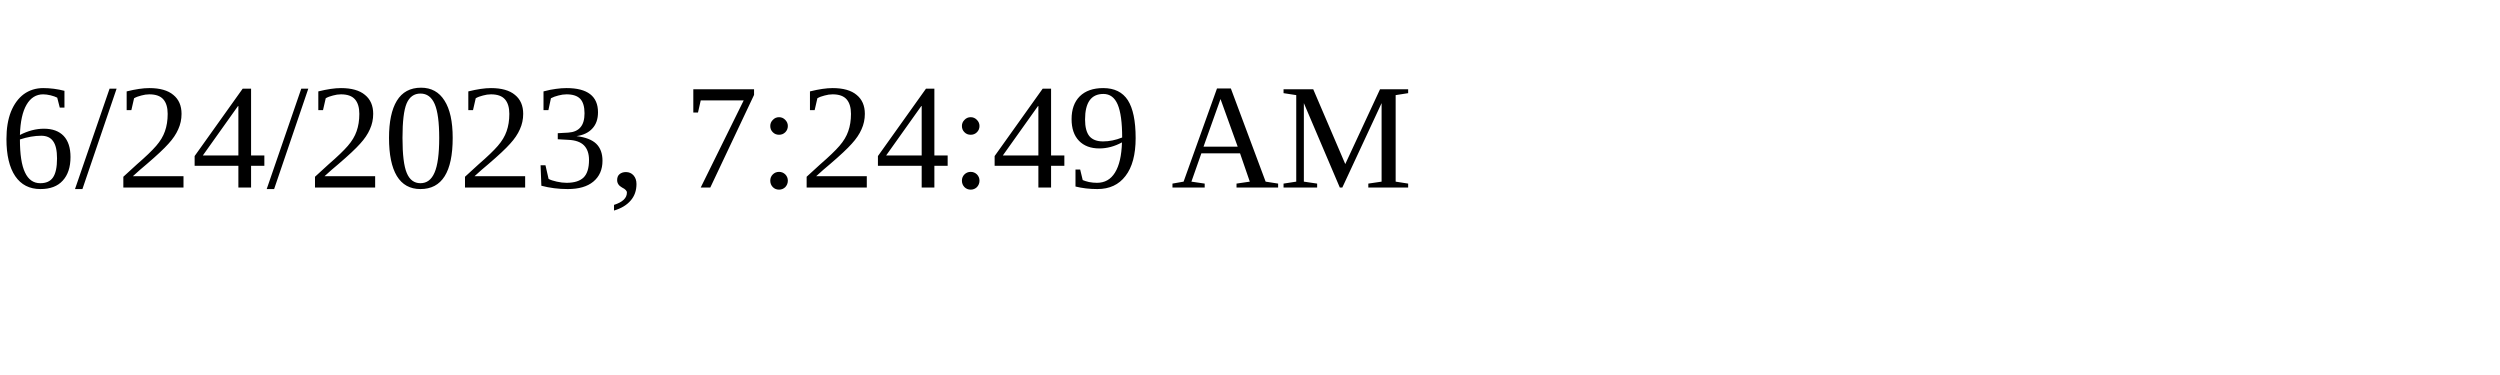
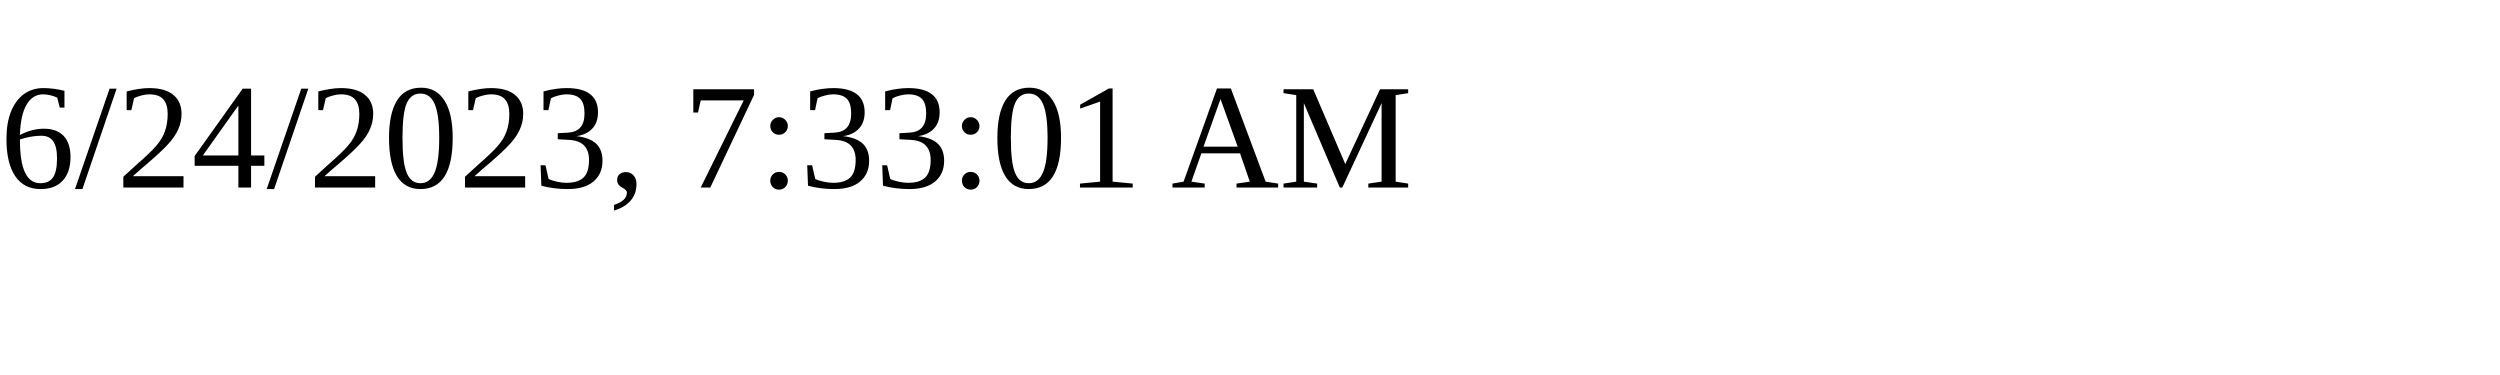
<svg xmlns="http://www.w3.org/2000/svg" height="30" width="200">
-   <text x="0" y="15">6/24/2023, 7:24:49 AM</text>
+   <text x="0" y="15">6/24/2023, 7:33:01 AM</text>
</svg>
